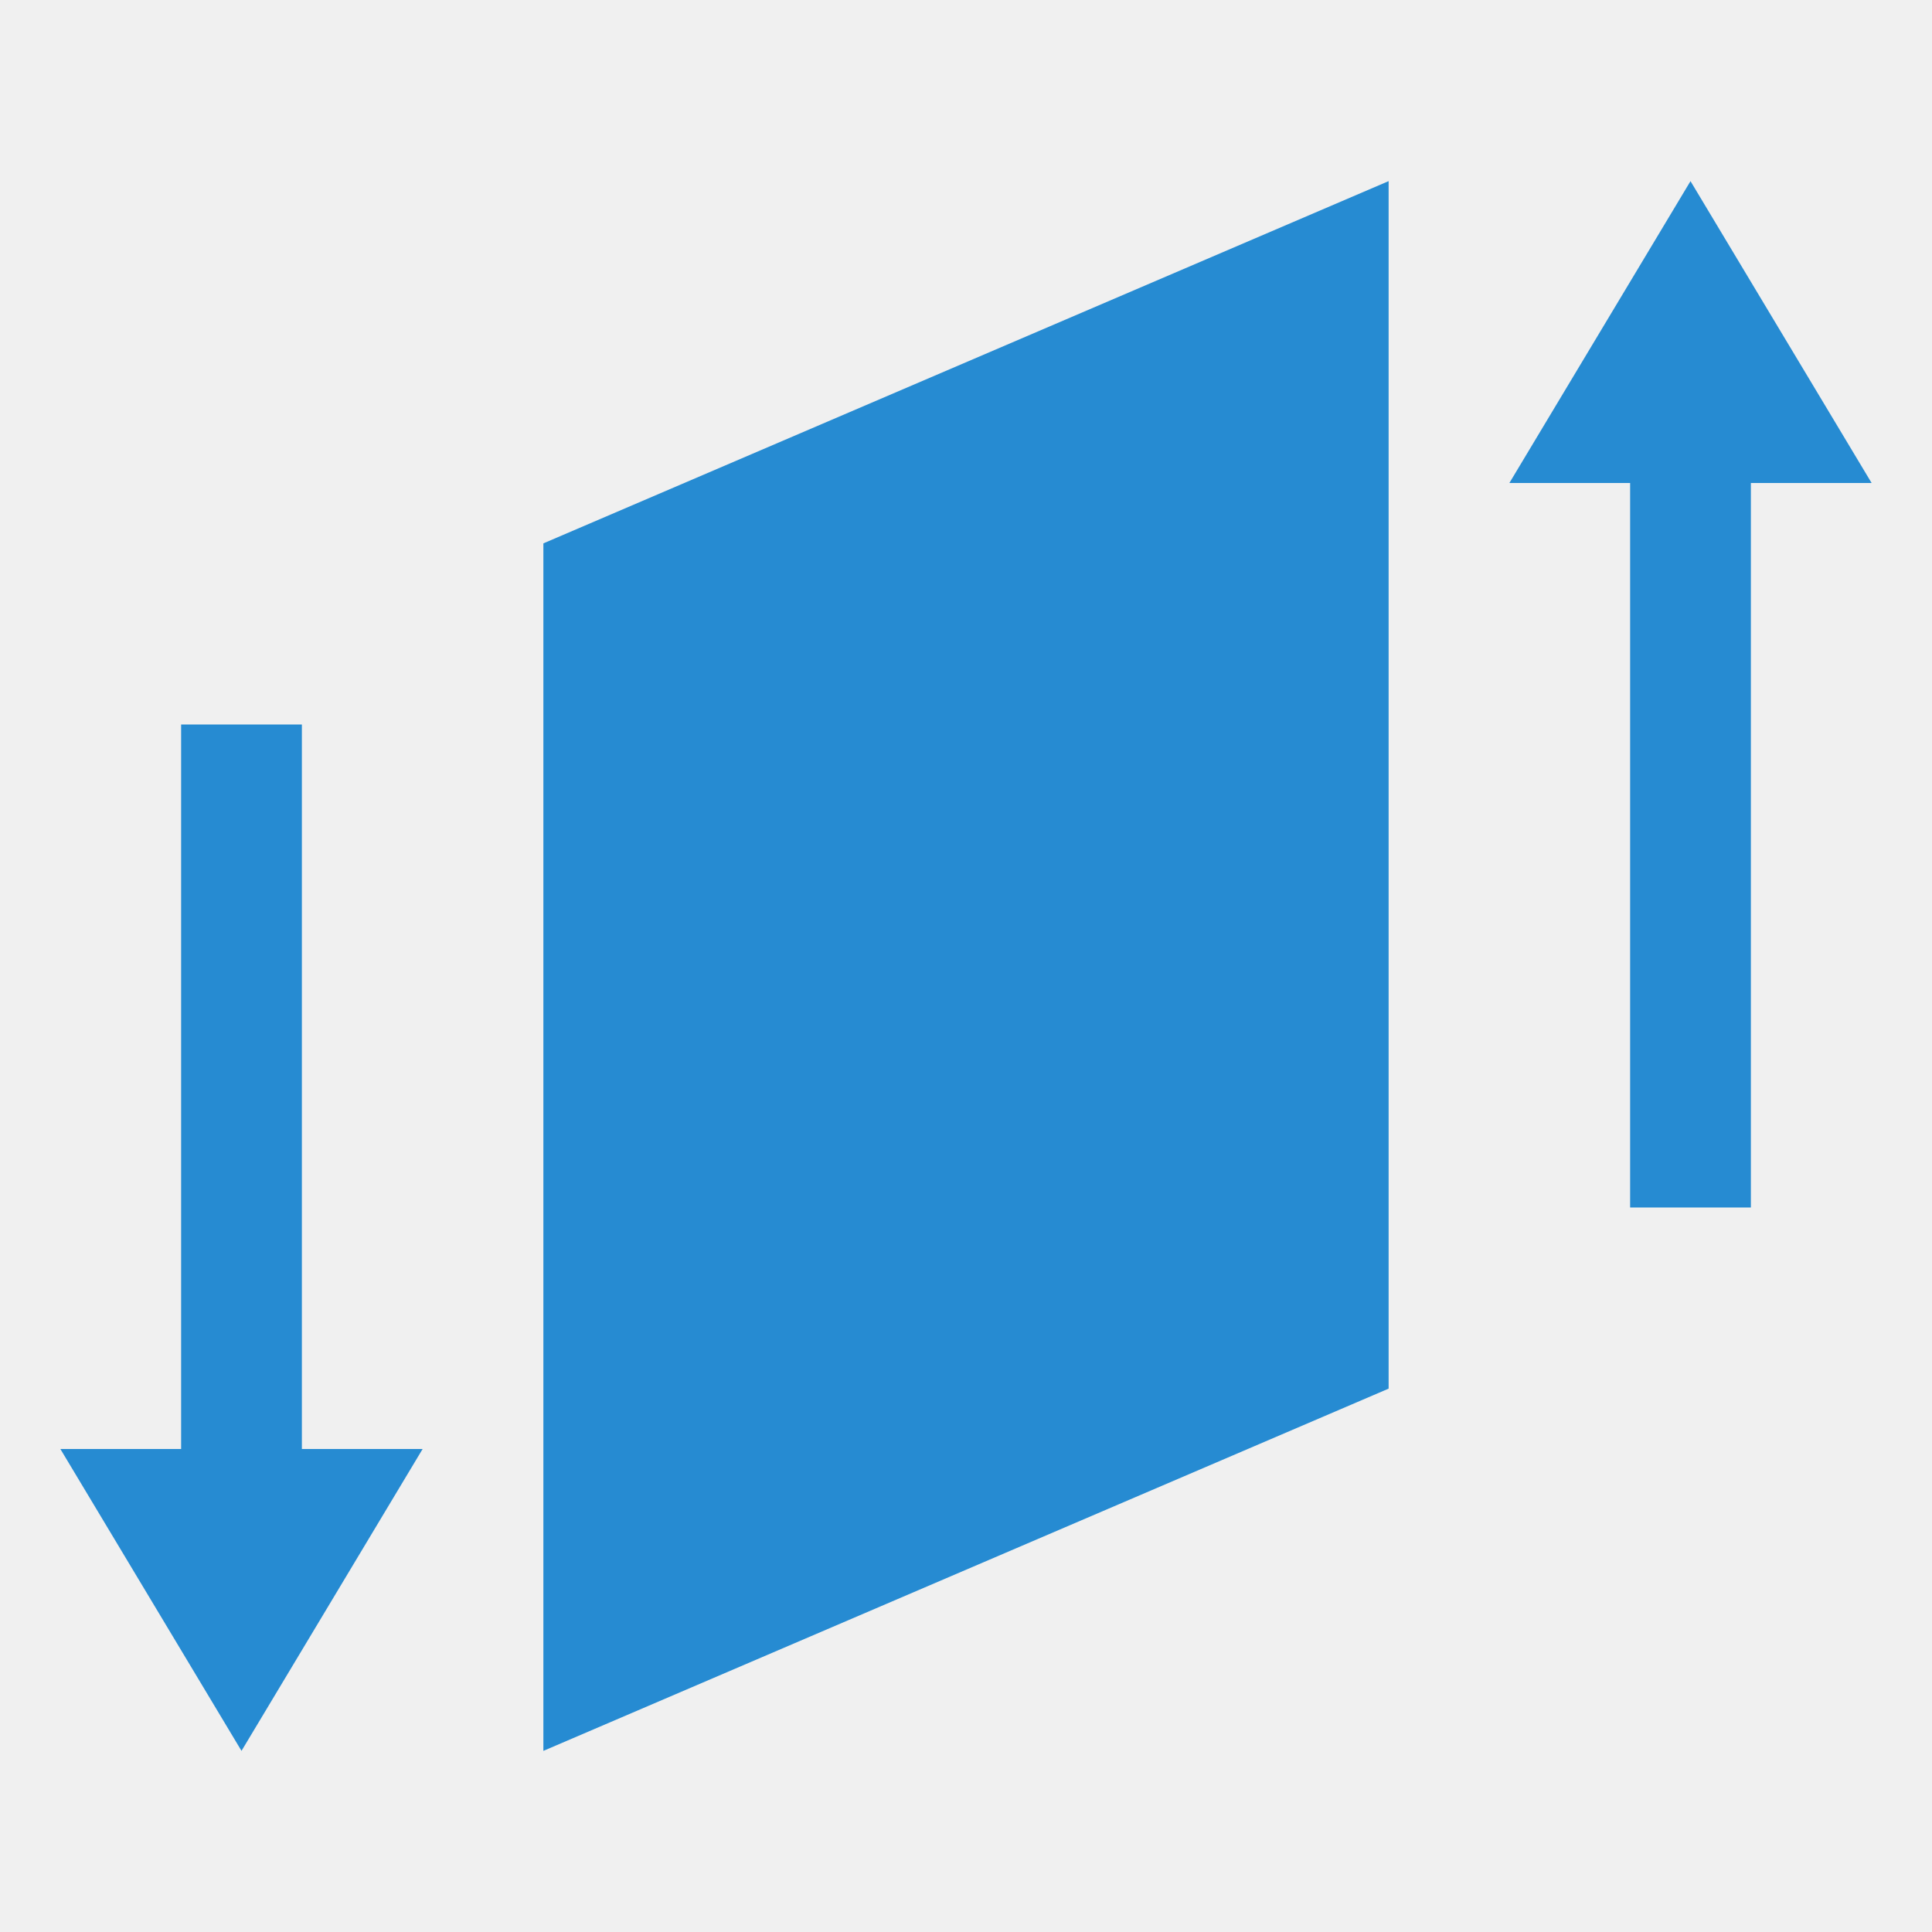
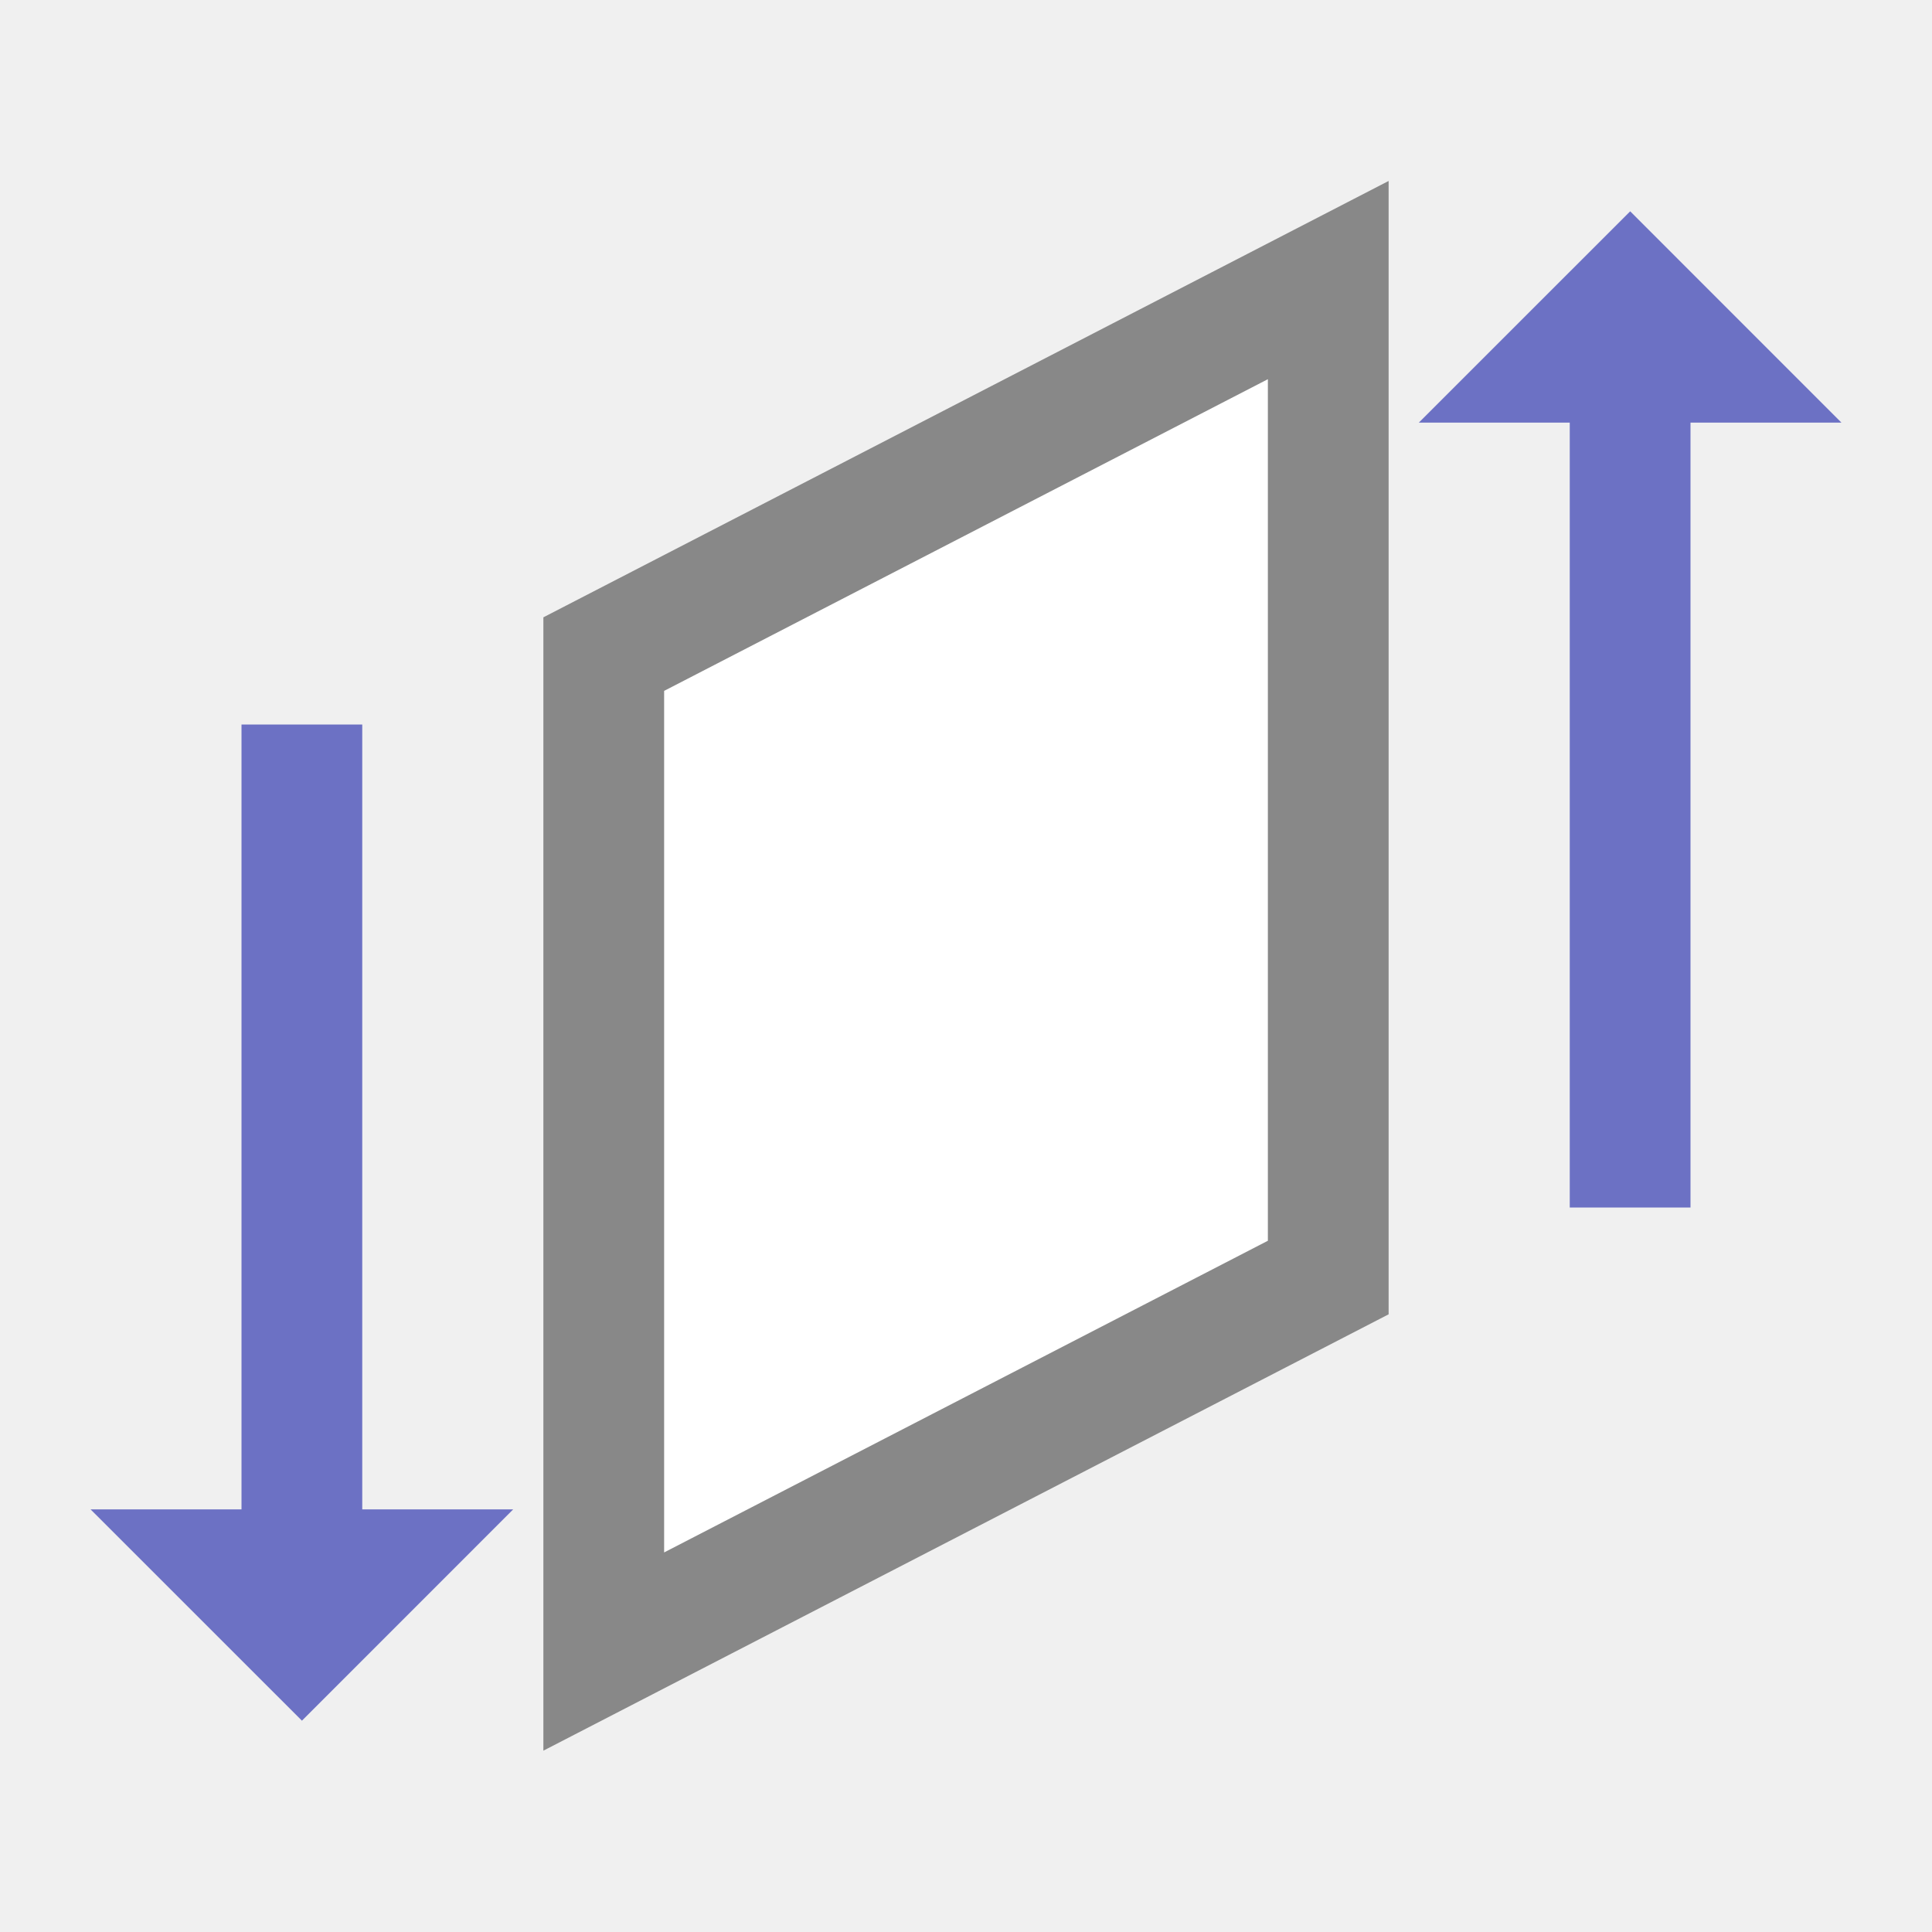
<svg xmlns="http://www.w3.org/2000/svg" viewBox="0 0 32 32">
-   <path d="m 9 9 14 -6 0 20 -14 6" style="fill:#268bd2;opacity:1;fill-opacity:1;stroke:none" />
-   <path d="m 1 24 6 0 -3 5 z" style="fill:#268bd2;opacity:1;fill-opacity:1;stroke:none" />
-   <path d="m 25 8 6 0 -3 -5" style="fill:#268bd2;opacity:1;fill-opacity:1;stroke:none" />
-   <rect width="2" height="14" x="3" y="12" style="fill:#268bd2;opacity:1;fill-opacity:1;stroke:none" />
-   <rect width="2" height="14" x="27" y="6" style="fill:#268bd2;opacity:1;fill-opacity:1;stroke:none" />
+   <g transform="matrix(0 1 1 0 0 0)">
+     <path style="stroke-opacity:1;fill:none;stroke:#6c71c4;stroke-linecap:butt;stroke-linejoin:miter;stroke-width:2" d="m 20 27 -14 0" />
+     <path style="fill:#6c71c4;fill-opacity:1;stroke:none;fill-rule:evenodd" d="m 7 23.5 -3.5 3.501 3.5 3.499 z" />
+     <path style="stroke-opacity:1;fill:#fff;fill-opacity:1;stroke:#888;fill-rule:evenodd;stroke-linejoin:miter;stroke-width:2" d="m 21.16 22 -16.521 0 6.195 -12 16.521 0 z" />
+     <path style="stroke-opacity:1;fill:none;stroke:#6c71c4;stroke-linecap:butt;stroke-linejoin:miter;stroke-width:2" d="m 12 5 14 0" />
+     <path style="fill:#6c71c4;fill-opacity:1;stroke:none;fill-rule:evenodd" d="m 25 1.5 3.5 3.501 -3.5 3.499 z" />
+   </g>
</svg>
